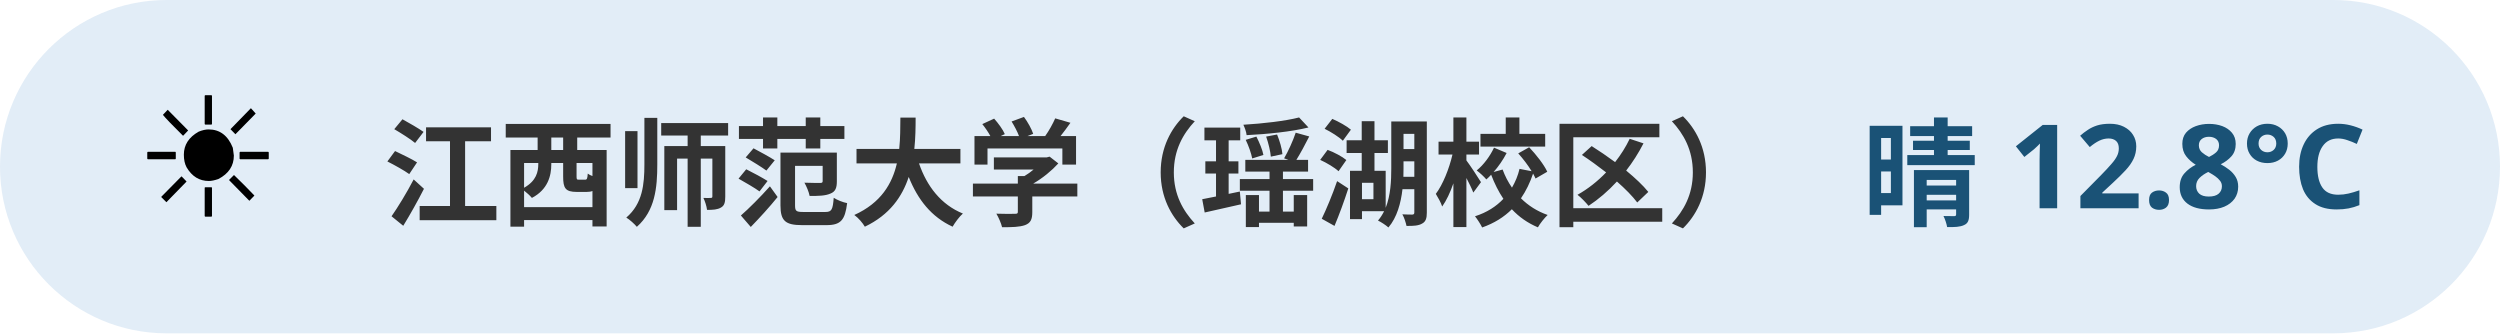
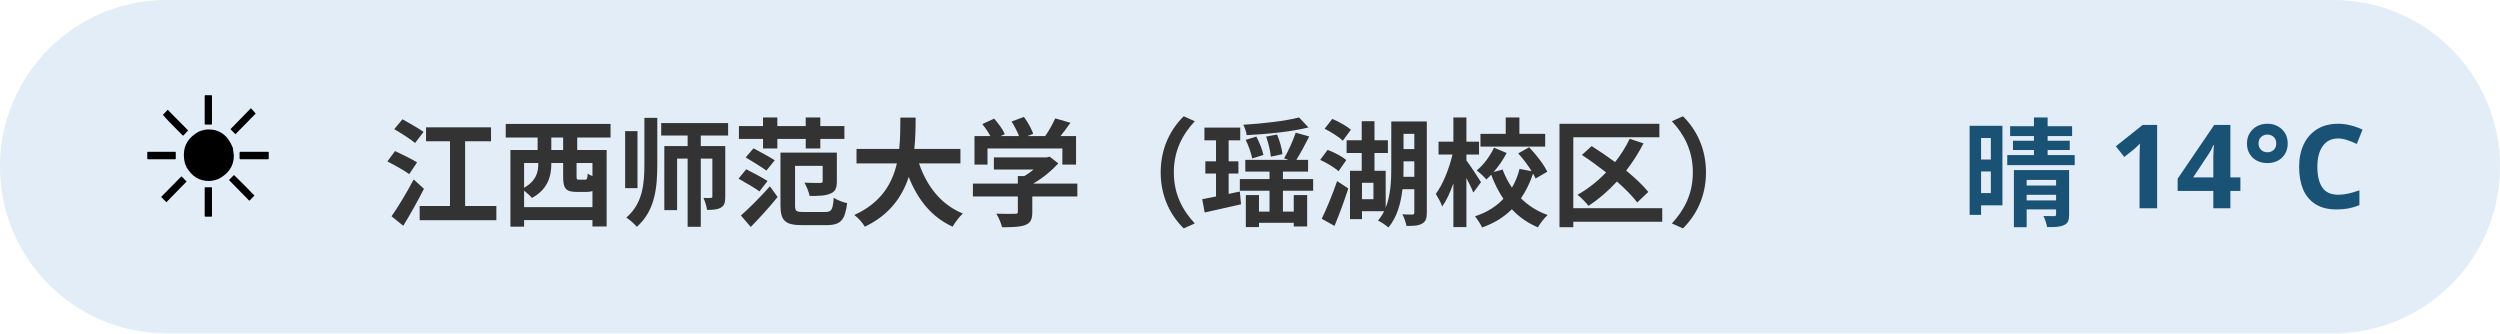
<svg xmlns="http://www.w3.org/2000/svg" width="300" height="40" viewBox="0 0 300 40" font-family="sans-serif">
  <rect x="0" y="0" width="300" height="40" rx="20" fill="#3d85c6" opacity="0.15" />
  <text x="16" y="26" font-size="20">☀️</text>
  <text x="46" y="26" font-size="14" font-weight="bold" fill="#333">江西师范大学（瑶湖校区）</text>
-   <text x="284" y="26" font-size="14" font-weight="bold" fill="#1a5276" text-anchor="end">晴 12.8°C</text>
+   <text x="284" y="26" font-size="14" font-weight="bold" fill="#1a5276" text-anchor="end">晴 14°C</text>
</svg>
